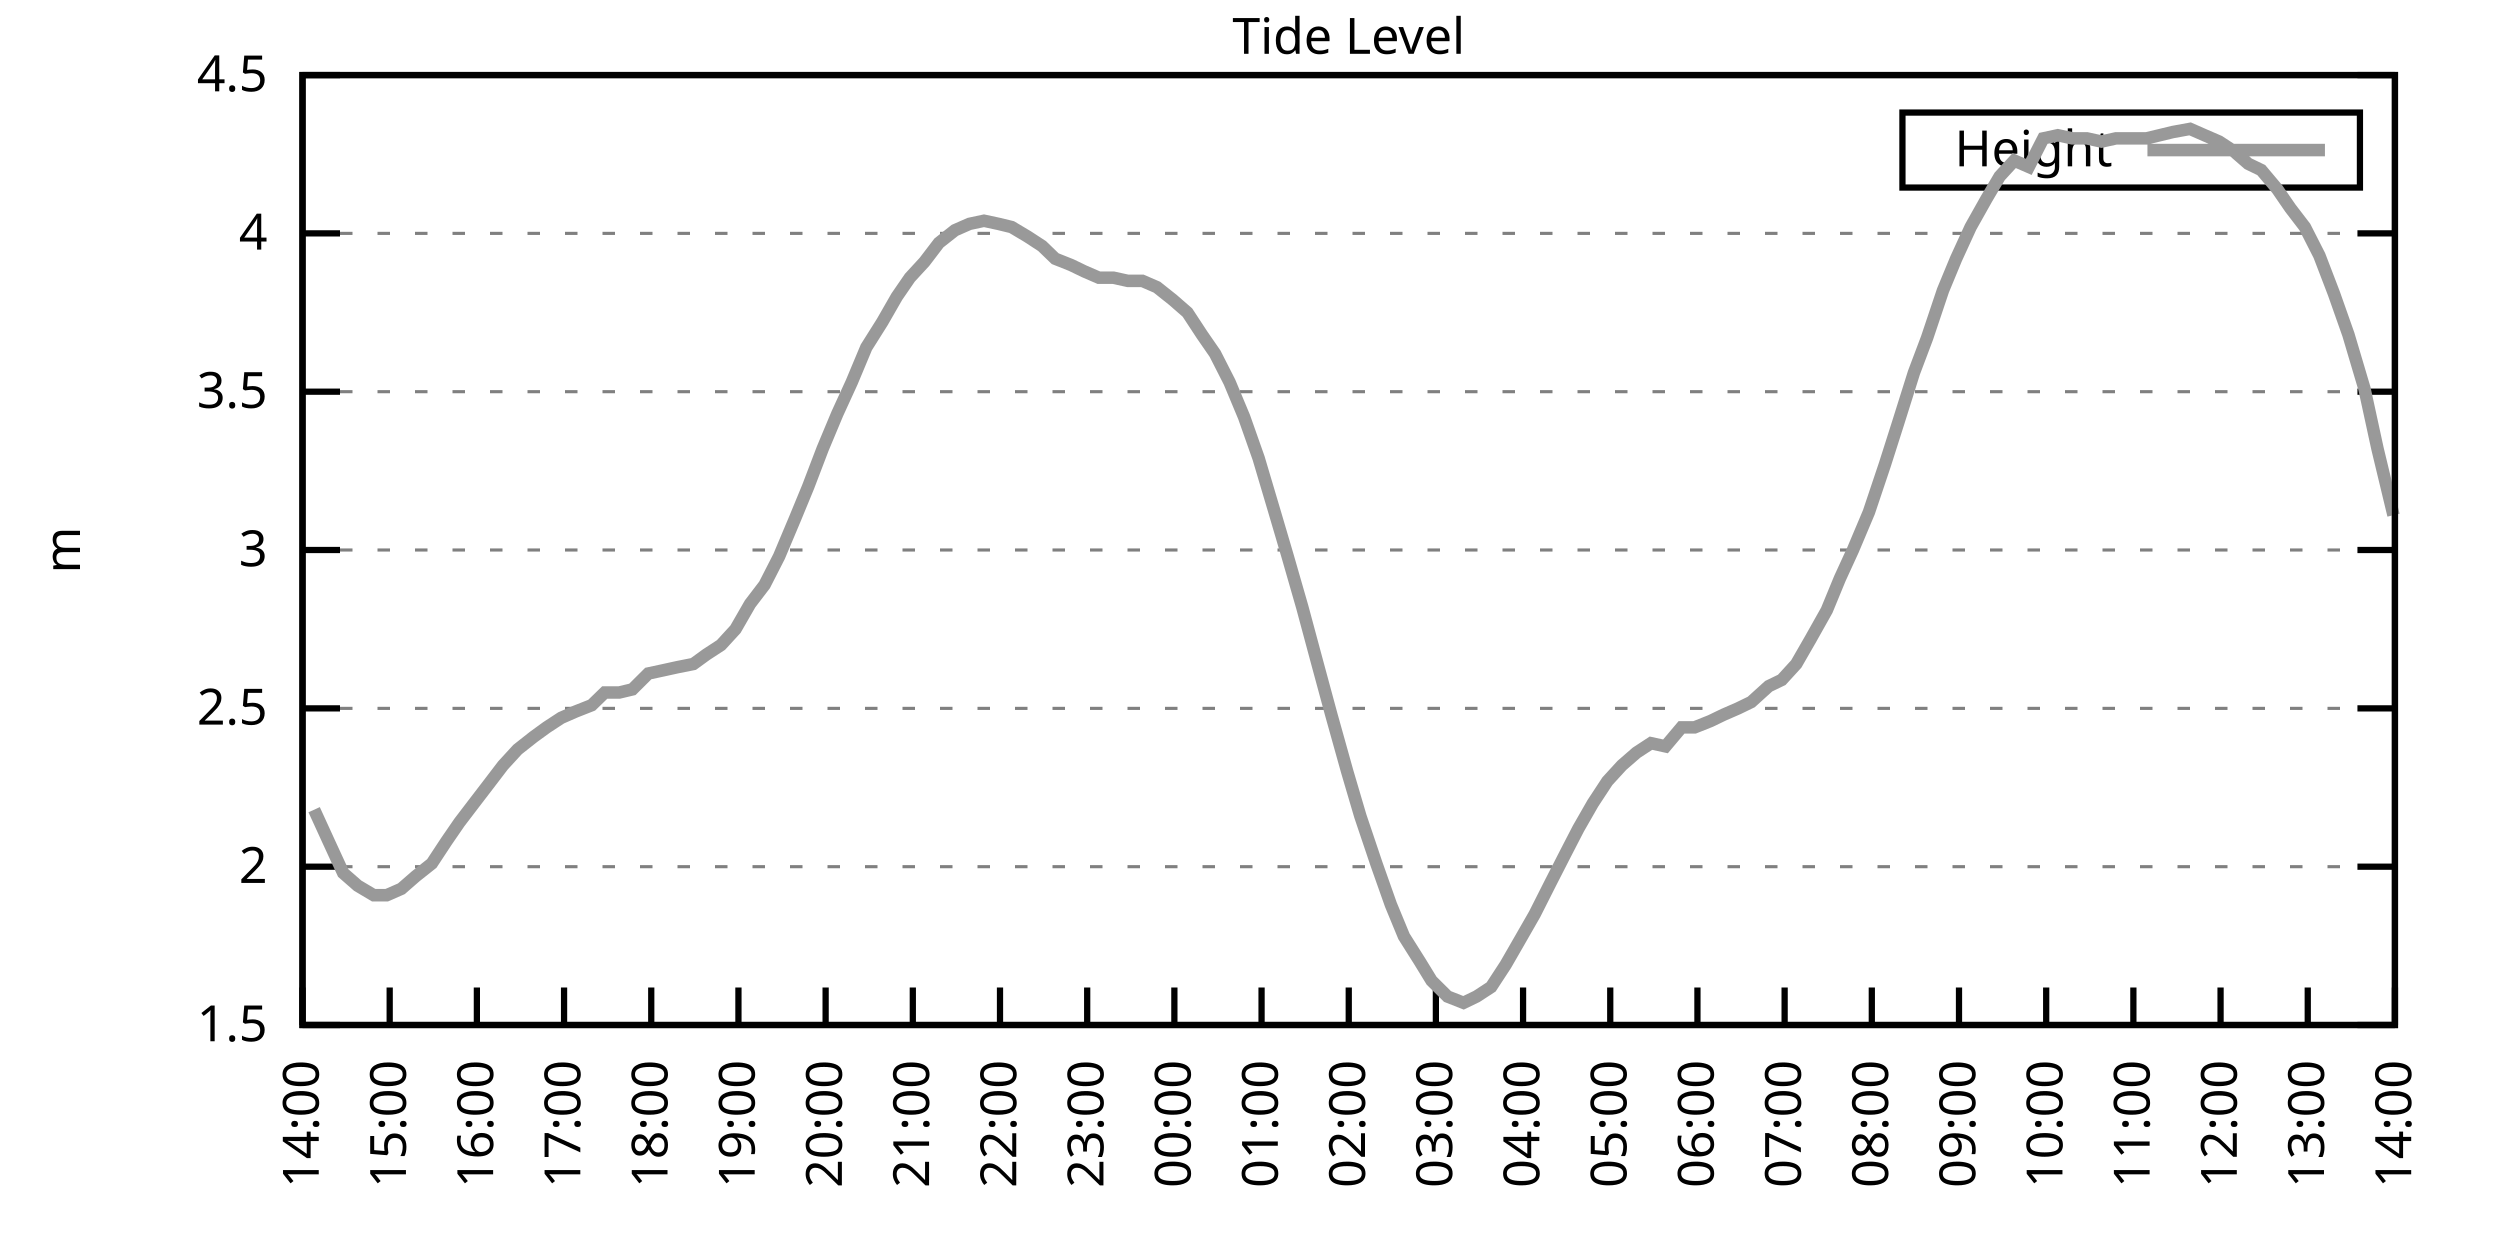
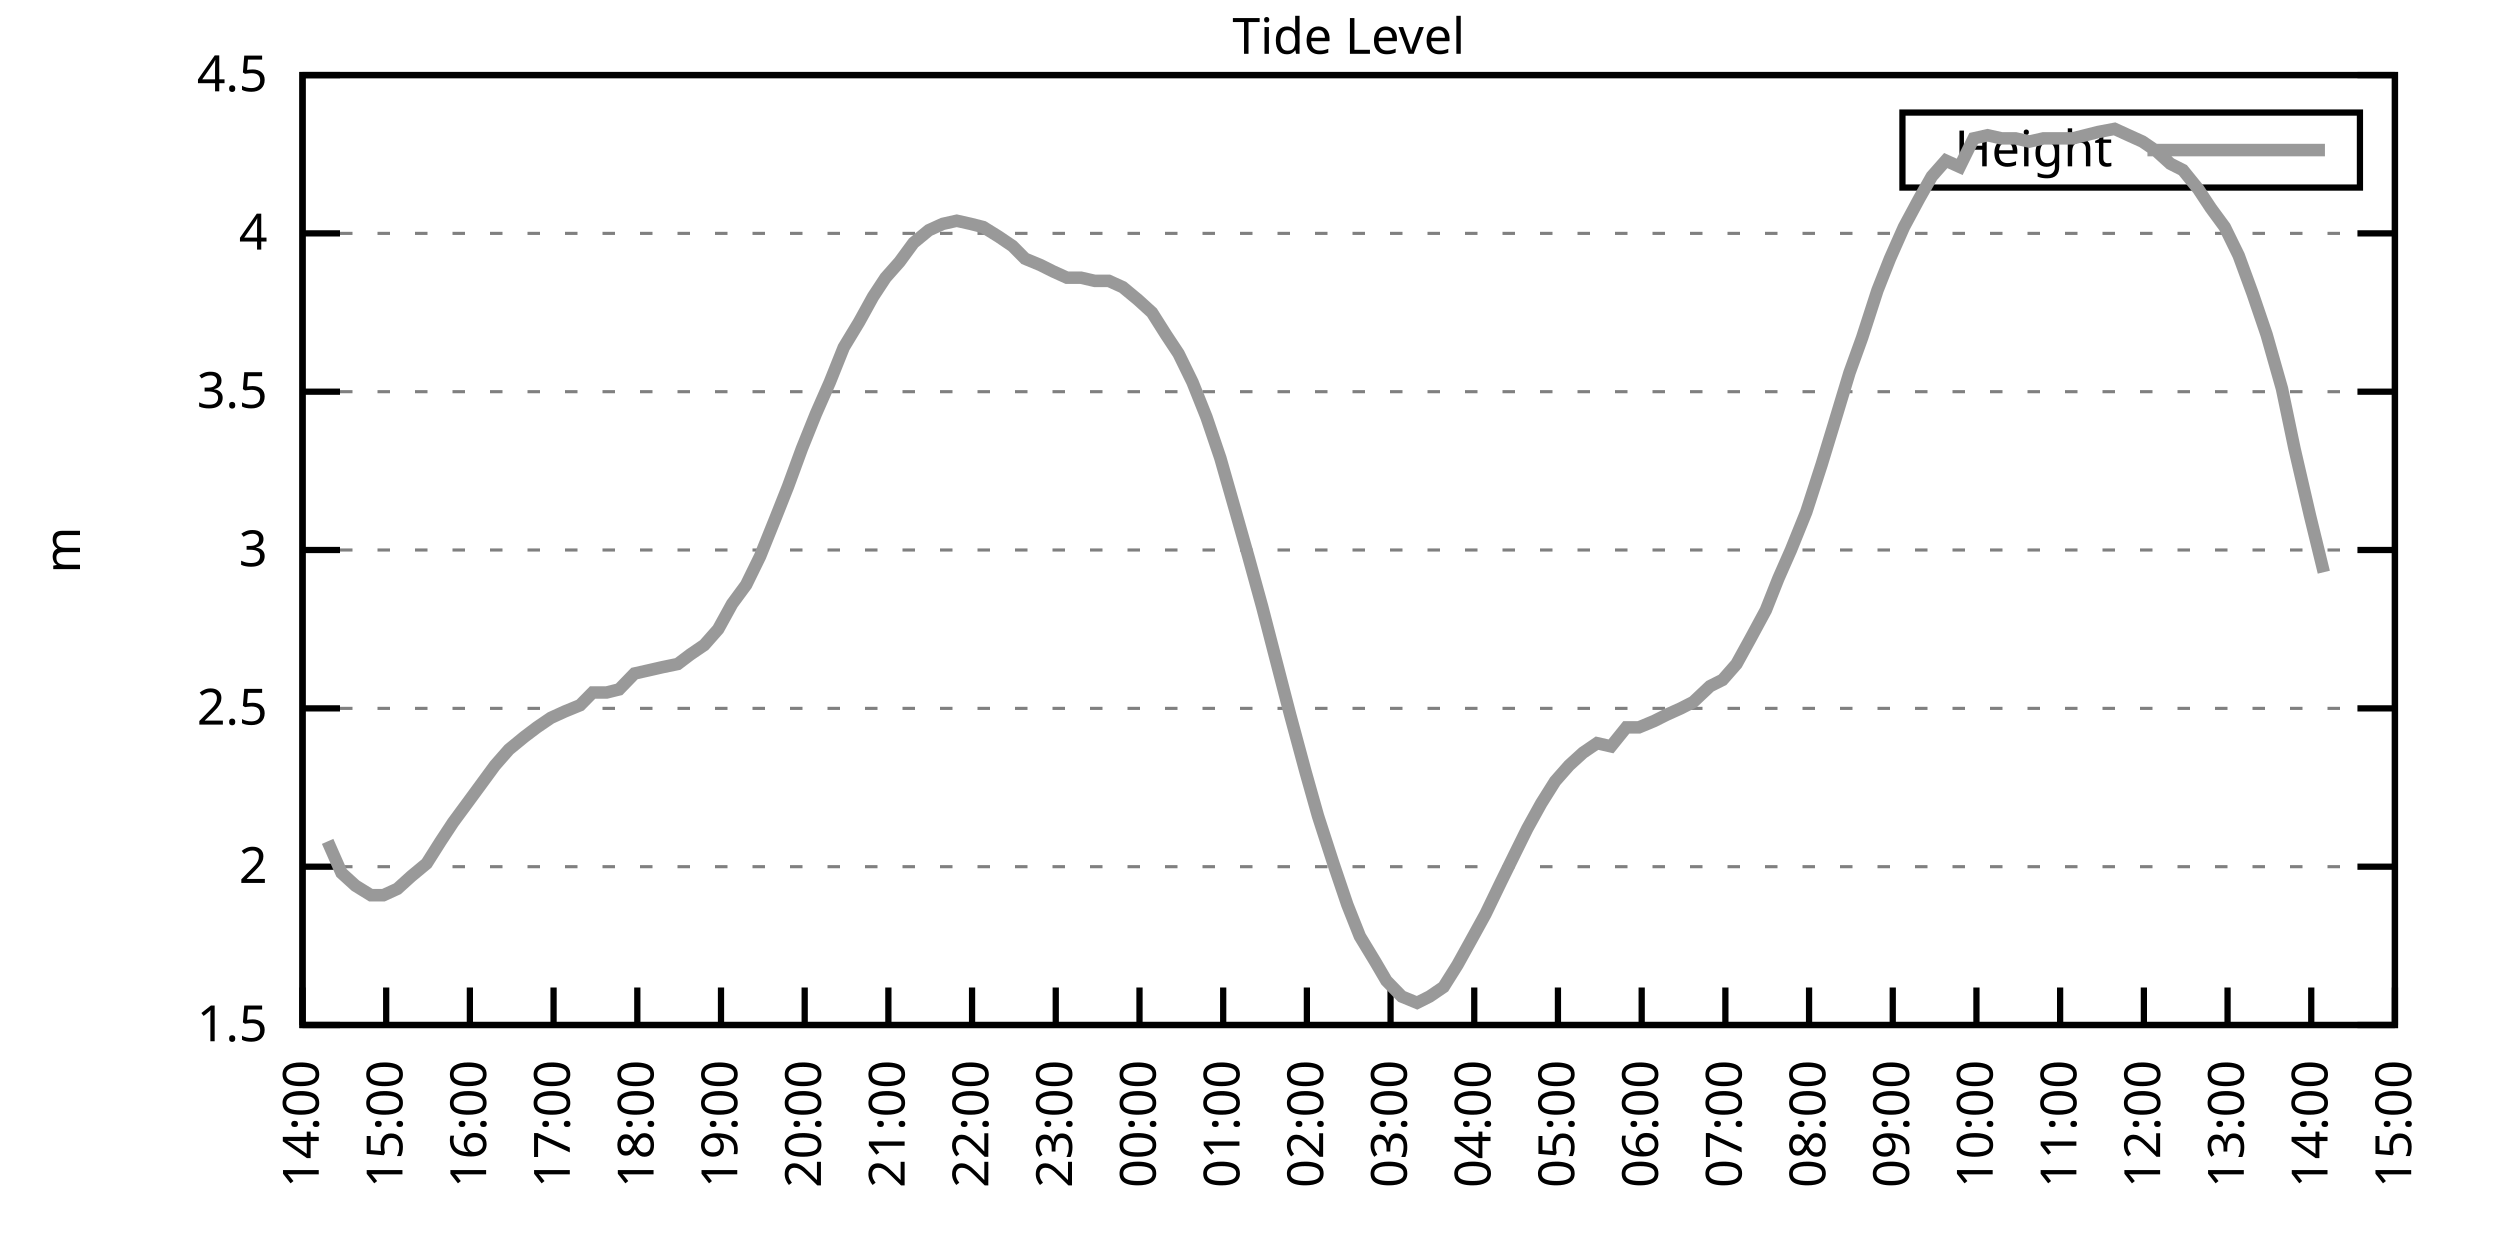
<svg xmlns="http://www.w3.org/2000/svg" xmlns:xlink="http://www.w3.org/1999/xlink" width="400" height="200" viewBox="0 0 400 200">
  <g id="gnuplot_canvas">
    <rect x="0" y="0" width="400" height="200" fill="none" />
    <defs>
      <circle id="gpDot" r="0.5" stroke-width="0.5" stroke="currentColor" />
      <path id="gpPt0" stroke-width="0.333" stroke="currentColor" d="M-1,0 h2 M0,-1 v2" />
      <path id="gpPt1" stroke-width="0.333" stroke="currentColor" d="M-1,-1 L1,1 M1,-1 L-1,1" />
      <path id="gpPt2" stroke-width="0.333" stroke="currentColor" d="M-1,0 L1,0 M0,-1 L0,1 M-1,-1 L1,1 M-1,1 L1,-1" />
      <rect id="gpPt3" stroke-width="0.333" stroke="currentColor" x="-1" y="-1" width="2" height="2" />
      <rect id="gpPt4" stroke-width="0.333" stroke="currentColor" fill="currentColor" x="-1" y="-1" width="2" height="2" />
      <circle id="gpPt5" stroke-width="0.333" stroke="currentColor" cx="0" cy="0" r="1" />
      <use xlink:href="#gpPt5" id="gpPt6" fill="currentColor" stroke="none" />
      <path id="gpPt7" stroke-width="0.333" stroke="currentColor" d="M0,-1.33 L-1.33,0.67 L1.33,0.67 z" />
      <use xlink:href="#gpPt7" id="gpPt8" fill="currentColor" stroke="none" />
      <use xlink:href="#gpPt7" id="gpPt9" stroke="currentColor" transform="rotate(180)" />
      <use xlink:href="#gpPt9" id="gpPt10" fill="currentColor" stroke="none" />
      <use xlink:href="#gpPt3" id="gpPt11" stroke="currentColor" transform="rotate(45)" />
      <use xlink:href="#gpPt11" id="gpPt12" fill="currentColor" stroke="none" />
      <path id="gpPt13" stroke-width="0.333" stroke="currentColor" d="M0,1.330 L1.265,0.411 L0.782,-1.067 L-0.782,-1.076 L-1.265,0.411 z" />
      <use xlink:href="#gpPt13" id="gpPt14" fill="currentColor" stroke="none" />
      <filter id="textbox" filterUnits="objectBoundingBox" x="0" y="0" height="1" width="1">
        <feFlood flood-color="white" flood-opacity="1" result="bgnd" />
        <feComposite in="SourceGraphic" in2="bgnd" operator="atop" />
      </filter>
      <filter id="greybox" filterUnits="objectBoundingBox" x="0" y="0" height="1" width="1">
        <feFlood flood-color="lightgrey" flood-opacity="1" result="grey" />
        <feComposite in="SourceGraphic" in2="grey" operator="atop" />
      </filter>
    </defs>
    <g fill="none" color="white" stroke="currentColor" stroke-width="1.00" stroke-linecap="butt" stroke-linejoin="miter">
</g>
    <g fill="none" color="black" stroke="currentColor" stroke-width="1.00" stroke-linecap="butt" stroke-linejoin="miter">
      <g stroke="none" shape-rendering="crispEdges">
        <polygon fill="rgb(255, 255, 255)" points="48.40,164.00 383.18,164.00 383.18,12.02 48.40,12.02 " />
      </g>
    </g>
    <g fill="none" color="black" stroke="currentColor" stroke-width="1.00" stroke-linecap="butt" stroke-linejoin="miter">
</g>
    <g fill="none" color="black" stroke="black" stroke-width="0.50" stroke-linecap="butt" stroke-linejoin="miter">
</g>
    <g fill="none" color="gray" stroke="currentColor" stroke-width="0.50" stroke-linecap="butt" stroke-linejoin="miter">
      <path stroke="gray" stroke-dasharray="2,4" class="gridline" d="M48.40,164.00 L383.19,164.00  " />
    </g>
    <g fill="none" color="gray" stroke="gray" stroke-width="1.00" stroke-linecap="butt" stroke-linejoin="miter">
</g>
    <g fill="none" color="black" stroke="currentColor" stroke-width="1.00" stroke-linecap="butt" stroke-linejoin="miter">
      <path stroke="black" d="M48.40,164.00 L54.40,164.00 M383.19,164.00 L377.19,164.00  " />
      <g transform="translate(42.80,166.60)" stroke="none" fill="black" font-family="Sans" font-size="8.00" text-anchor="end">
        <text>
          <tspan font-family="Sans"> 1.5</tspan>
        </text>
      </g>
    </g>
    <g fill="none" color="black" stroke="currentColor" stroke-width="1.00" stroke-linecap="butt" stroke-linejoin="miter">
</g>
    <g fill="none" color="black" stroke="black" stroke-width="0.50" stroke-linecap="butt" stroke-linejoin="miter">
</g>
    <g fill="none" color="gray" stroke="currentColor" stroke-width="0.50" stroke-linecap="butt" stroke-linejoin="miter">
      <path stroke="gray" stroke-dasharray="2,4" class="gridline" d="M48.40,138.67 L383.19,138.67  " />
    </g>
    <g fill="none" color="gray" stroke="gray" stroke-width="1.00" stroke-linecap="butt" stroke-linejoin="miter">
</g>
    <g fill="none" color="black" stroke="currentColor" stroke-width="1.00" stroke-linecap="butt" stroke-linejoin="miter">
      <path stroke="black" d="M48.40,138.67 L54.40,138.67 M383.19,138.67 L377.19,138.67  " />
      <g transform="translate(42.80,141.27)" stroke="none" fill="black" font-family="Sans" font-size="8.00" text-anchor="end">
        <text>
          <tspan font-family="Sans"> 2</tspan>
        </text>
      </g>
    </g>
    <g fill="none" color="black" stroke="currentColor" stroke-width="1.00" stroke-linecap="butt" stroke-linejoin="miter">
</g>
    <g fill="none" color="black" stroke="black" stroke-width="0.50" stroke-linecap="butt" stroke-linejoin="miter">
</g>
    <g fill="none" color="gray" stroke="currentColor" stroke-width="0.50" stroke-linecap="butt" stroke-linejoin="miter">
      <path stroke="gray" stroke-dasharray="2,4" class="gridline" d="M48.40,113.34 L383.19,113.34  " />
    </g>
    <g fill="none" color="gray" stroke="gray" stroke-width="1.00" stroke-linecap="butt" stroke-linejoin="miter">
</g>
    <g fill="none" color="black" stroke="currentColor" stroke-width="1.00" stroke-linecap="butt" stroke-linejoin="miter">
      <path stroke="black" d="M48.40,113.34 L54.40,113.34 M383.19,113.34 L377.19,113.34  " />
      <g transform="translate(42.80,115.94)" stroke="none" fill="black" font-family="Sans" font-size="8.00" text-anchor="end">
        <text>
          <tspan font-family="Sans"> 2.5</tspan>
        </text>
      </g>
    </g>
    <g fill="none" color="black" stroke="currentColor" stroke-width="1.00" stroke-linecap="butt" stroke-linejoin="miter">
</g>
    <g fill="none" color="black" stroke="black" stroke-width="0.50" stroke-linecap="butt" stroke-linejoin="miter">
</g>
    <g fill="none" color="gray" stroke="currentColor" stroke-width="0.50" stroke-linecap="butt" stroke-linejoin="miter">
      <path stroke="gray" stroke-dasharray="2,4" class="gridline" d="M48.40,88.00 L383.19,88.00  " />
    </g>
    <g fill="none" color="gray" stroke="gray" stroke-width="1.00" stroke-linecap="butt" stroke-linejoin="miter">
</g>
    <g fill="none" color="black" stroke="currentColor" stroke-width="1.00" stroke-linecap="butt" stroke-linejoin="miter">
      <path stroke="black" d="M48.40,88.00 L54.40,88.00 M383.19,88.00 L377.19,88.00  " />
      <g transform="translate(42.80,90.60)" stroke="none" fill="black" font-family="Sans" font-size="8.00" text-anchor="end">
        <text>
          <tspan font-family="Sans"> 3</tspan>
        </text>
      </g>
    </g>
    <g fill="none" color="black" stroke="currentColor" stroke-width="1.00" stroke-linecap="butt" stroke-linejoin="miter">
</g>
    <g fill="none" color="black" stroke="black" stroke-width="0.50" stroke-linecap="butt" stroke-linejoin="miter">
</g>
    <g fill="none" color="gray" stroke="currentColor" stroke-width="0.50" stroke-linecap="butt" stroke-linejoin="miter">
      <path stroke="gray" stroke-dasharray="2,4" class="gridline" d="M48.40,62.67 L383.19,62.67  " />
    </g>
    <g fill="none" color="gray" stroke="gray" stroke-width="1.00" stroke-linecap="butt" stroke-linejoin="miter">
</g>
    <g fill="none" color="black" stroke="currentColor" stroke-width="1.00" stroke-linecap="butt" stroke-linejoin="miter">
      <path stroke="black" d="M48.40,62.67 L54.40,62.67 M383.19,62.67 L377.19,62.67  " />
      <g transform="translate(42.80,65.27)" stroke="none" fill="black" font-family="Sans" font-size="8.00" text-anchor="end">
        <text>
          <tspan font-family="Sans"> 3.5</tspan>
        </text>
      </g>
    </g>
    <g fill="none" color="black" stroke="currentColor" stroke-width="1.00" stroke-linecap="butt" stroke-linejoin="miter">
</g>
    <g fill="none" color="black" stroke="black" stroke-width="0.50" stroke-linecap="butt" stroke-linejoin="miter">
</g>
    <g fill="none" color="gray" stroke="currentColor" stroke-width="0.50" stroke-linecap="butt" stroke-linejoin="miter">
      <path stroke="gray" stroke-dasharray="2,4" class="gridline" d="M48.40,37.34 L383.19,37.34  " />
    </g>
    <g fill="none" color="gray" stroke="gray" stroke-width="1.00" stroke-linecap="butt" stroke-linejoin="miter">
</g>
    <g fill="none" color="black" stroke="currentColor" stroke-width="1.00" stroke-linecap="butt" stroke-linejoin="miter">
      <path stroke="black" d="M48.40,37.34 L54.40,37.34 M383.19,37.34 L377.19,37.34  " />
      <g transform="translate(42.80,39.94)" stroke="none" fill="black" font-family="Sans" font-size="8.00" text-anchor="end">
        <text>
          <tspan font-family="Sans"> 4</tspan>
        </text>
      </g>
    </g>
    <g fill="none" color="black" stroke="currentColor" stroke-width="1.00" stroke-linecap="butt" stroke-linejoin="miter">
</g>
    <g fill="none" color="black" stroke="black" stroke-width="0.50" stroke-linecap="butt" stroke-linejoin="miter">
</g>
    <g fill="none" color="gray" stroke="currentColor" stroke-width="0.50" stroke-linecap="butt" stroke-linejoin="miter">
      <path stroke="gray" stroke-dasharray="2,4" class="gridline" d="M48.40,12.01 L383.19,12.01  " />
    </g>
    <g fill="none" color="gray" stroke="gray" stroke-width="1.00" stroke-linecap="butt" stroke-linejoin="miter">
</g>
    <g fill="none" color="black" stroke="currentColor" stroke-width="1.00" stroke-linecap="butt" stroke-linejoin="miter">
      <path stroke="black" d="M48.40,12.01 L54.40,12.01 M383.19,12.01 L377.19,12.01  " />
      <g transform="translate(42.80,14.61)" stroke="none" fill="black" font-family="Sans" font-size="8.00" text-anchor="end">
        <text>
          <tspan font-family="Sans"> 4.5</tspan>
        </text>
      </g>
    </g>
    <g fill="none" color="black" stroke="currentColor" stroke-width="1.00" stroke-linecap="butt" stroke-linejoin="miter">
      <path stroke="black" d="M48.40,164.00 L48.40,158.00  " />
      <g transform="translate(51.00,169.60) rotate(270.00)" stroke="none" fill="black" font-family="Sans" font-size="8.00" text-anchor="end">
        <text>
          <tspan font-family="Sans">14:00</tspan>
        </text>
      </g>
    </g>
    <g fill="none" color="black" stroke="currentColor" stroke-width="1.00" stroke-linecap="butt" stroke-linejoin="miter">
-       <path stroke="black" d="M62.35,164.00 L62.35,158.00  " />
-       <g transform="translate(64.95,169.60) rotate(270.00)" stroke="none" fill="black" font-family="Sans" font-size="8.00" text-anchor="end">
+       <path stroke="black" d="M61.79,164.00 L61.79,158.00  " />
+       <g transform="translate(64.39,169.60) rotate(270.00)" stroke="none" fill="black" font-family="Sans" font-size="8.00" text-anchor="end">
        <text>
          <tspan font-family="Sans">15:00</tspan>
        </text>
      </g>
    </g>
    <g fill="none" color="black" stroke="currentColor" stroke-width="1.00" stroke-linecap="butt" stroke-linejoin="miter">
-       <path stroke="black" d="M76.30,164.00 L76.30,158.00  " />
-       <g transform="translate(78.90,169.60) rotate(270.00)" stroke="none" fill="black" font-family="Sans" font-size="8.00" text-anchor="end">
+       <path stroke="black" d="M75.18,164.00 L75.18,158.00  " />
+       <g transform="translate(77.78,169.60) rotate(270.00)" stroke="none" fill="black" font-family="Sans" font-size="8.00" text-anchor="end">
        <text>
          <tspan font-family="Sans">16:00</tspan>
        </text>
      </g>
    </g>
    <g fill="none" color="black" stroke="currentColor" stroke-width="1.00" stroke-linecap="butt" stroke-linejoin="miter">
-       <path stroke="black" d="M90.25,164.00 L90.25,158.00  " />
-       <g transform="translate(92.85,169.60) rotate(270.00)" stroke="none" fill="black" font-family="Sans" font-size="8.00" text-anchor="end">
+       <path stroke="black" d="M88.57,164.00 L88.57,158.00  " />
+       <g transform="translate(91.17,169.60) rotate(270.00)" stroke="none" fill="black" font-family="Sans" font-size="8.00" text-anchor="end">
        <text>
          <tspan font-family="Sans">17:00</tspan>
        </text>
      </g>
    </g>
    <g fill="none" color="black" stroke="currentColor" stroke-width="1.00" stroke-linecap="butt" stroke-linejoin="miter">
-       <path stroke="black" d="M104.20,164.00 L104.20,158.00  " />
-       <g transform="translate(106.80,169.60) rotate(270.00)" stroke="none" fill="black" font-family="Sans" font-size="8.00" text-anchor="end">
+       <path stroke="black" d="M101.97,164.00 L101.97,158.00  " />
+       <g transform="translate(104.57,169.60) rotate(270.00)" stroke="none" fill="black" font-family="Sans" font-size="8.00" text-anchor="end">
        <text>
          <tspan font-family="Sans">18:00</tspan>
        </text>
      </g>
    </g>
    <g fill="none" color="black" stroke="currentColor" stroke-width="1.00" stroke-linecap="butt" stroke-linejoin="miter">
-       <path stroke="black" d="M118.15,164.00 L118.15,158.00  " />
-       <g transform="translate(120.75,169.60) rotate(270.00)" stroke="none" fill="black" font-family="Sans" font-size="8.00" text-anchor="end">
+       <path stroke="black" d="M115.36,164.00 L115.36,158.00  " />
+       <g transform="translate(117.96,169.60) rotate(270.00)" stroke="none" fill="black" font-family="Sans" font-size="8.00" text-anchor="end">
        <text>
          <tspan font-family="Sans">19:00</tspan>
        </text>
      </g>
    </g>
    <g fill="none" color="black" stroke="currentColor" stroke-width="1.00" stroke-linecap="butt" stroke-linejoin="miter">
-       <path stroke="black" d="M132.10,164.00 L132.10,158.00  " />
-       <g transform="translate(134.70,169.60) rotate(270.00)" stroke="none" fill="black" font-family="Sans" font-size="8.00" text-anchor="end">
+       <path stroke="black" d="M128.75,164.00 L128.75,158.00  " />
+       <g transform="translate(131.35,169.60) rotate(270.00)" stroke="none" fill="black" font-family="Sans" font-size="8.00" text-anchor="end">
        <text>
          <tspan font-family="Sans">20:00</tspan>
        </text>
      </g>
    </g>
    <g fill="none" color="black" stroke="currentColor" stroke-width="1.00" stroke-linecap="butt" stroke-linejoin="miter">
-       <path stroke="black" d="M146.05,164.00 L146.05,158.00  " />
-       <g transform="translate(148.65,169.60) rotate(270.00)" stroke="none" fill="black" font-family="Sans" font-size="8.00" text-anchor="end">
+       <path stroke="black" d="M142.14,164.00 L142.14,158.00  " />
+       <g transform="translate(144.74,169.60) rotate(270.00)" stroke="none" fill="black" font-family="Sans" font-size="8.00" text-anchor="end">
        <text>
          <tspan font-family="Sans">21:00</tspan>
        </text>
      </g>
    </g>
    <g fill="none" color="black" stroke="currentColor" stroke-width="1.00" stroke-linecap="butt" stroke-linejoin="miter">
-       <path stroke="black" d="M160.00,164.00 L160.00,158.00  " />
-       <g transform="translate(162.60,169.60) rotate(270.00)" stroke="none" fill="black" font-family="Sans" font-size="8.00" text-anchor="end">
+       <path stroke="black" d="M155.53,164.00 L155.53,158.00  " />
+       <g transform="translate(158.13,169.60) rotate(270.00)" stroke="none" fill="black" font-family="Sans" font-size="8.00" text-anchor="end">
        <text>
          <tspan font-family="Sans">22:00</tspan>
        </text>
      </g>
    </g>
    <g fill="none" color="black" stroke="currentColor" stroke-width="1.00" stroke-linecap="butt" stroke-linejoin="miter">
-       <path stroke="black" d="M173.95,164.00 L173.95,158.00  " />
-       <g transform="translate(176.55,169.60) rotate(270.00)" stroke="none" fill="black" font-family="Sans" font-size="8.00" text-anchor="end">
+       <path stroke="black" d="M168.92,164.00 L168.92,158.00  " />
+       <g transform="translate(171.52,169.60) rotate(270.00)" stroke="none" fill="black" font-family="Sans" font-size="8.00" text-anchor="end">
        <text>
          <tspan font-family="Sans">23:00</tspan>
        </text>
      </g>
    </g>
    <g fill="none" color="black" stroke="currentColor" stroke-width="1.00" stroke-linecap="butt" stroke-linejoin="miter">
-       <path stroke="black" d="M187.90,164.00 L187.90,158.00  " />
-       <g transform="translate(190.50,169.60) rotate(270.00)" stroke="none" fill="black" font-family="Sans" font-size="8.00" text-anchor="end">
+       <path stroke="black" d="M182.32,164.00 L182.32,158.00  " />
+       <g transform="translate(184.92,169.60) rotate(270.00)" stroke="none" fill="black" font-family="Sans" font-size="8.00" text-anchor="end">
        <text>
          <tspan font-family="Sans">00:00</tspan>
        </text>
      </g>
    </g>
    <g fill="none" color="black" stroke="currentColor" stroke-width="1.00" stroke-linecap="butt" stroke-linejoin="miter">
-       <path stroke="black" d="M201.85,164.00 L201.85,158.00  " />
-       <g transform="translate(204.45,169.60) rotate(270.00)" stroke="none" fill="black" font-family="Sans" font-size="8.00" text-anchor="end">
+       <path stroke="black" d="M195.71,164.00 L195.71,158.00  " />
+       <g transform="translate(198.31,169.60) rotate(270.00)" stroke="none" fill="black" font-family="Sans" font-size="8.00" text-anchor="end">
        <text>
          <tspan font-family="Sans">01:00</tspan>
        </text>
      </g>
    </g>
    <g fill="none" color="black" stroke="currentColor" stroke-width="1.00" stroke-linecap="butt" stroke-linejoin="miter">
-       <path stroke="black" d="M215.80,164.00 L215.80,158.00  " />
-       <g transform="translate(218.40,169.60) rotate(270.00)" stroke="none" fill="black" font-family="Sans" font-size="8.00" text-anchor="end">
+       <path stroke="black" d="M209.10,164.00 L209.10,158.00  " />
+       <g transform="translate(211.70,169.60) rotate(270.00)" stroke="none" fill="black" font-family="Sans" font-size="8.00" text-anchor="end">
        <text>
          <tspan font-family="Sans">02:00</tspan>
        </text>
      </g>
    </g>
    <g fill="none" color="black" stroke="currentColor" stroke-width="1.00" stroke-linecap="butt" stroke-linejoin="miter">
-       <path stroke="black" d="M229.74,164.00 L229.74,158.00  " />
-       <g transform="translate(232.34,169.60) rotate(270.00)" stroke="none" fill="black" font-family="Sans" font-size="8.00" text-anchor="end">
+       <path stroke="black" d="M222.49,164.00 L222.49,158.00  " />
+       <g transform="translate(225.09,169.60) rotate(270.00)" stroke="none" fill="black" font-family="Sans" font-size="8.00" text-anchor="end">
        <text>
          <tspan font-family="Sans">03:00</tspan>
        </text>
      </g>
    </g>
    <g fill="none" color="black" stroke="currentColor" stroke-width="1.00" stroke-linecap="butt" stroke-linejoin="miter">
-       <path stroke="black" d="M243.69,164.00 L243.69,158.00  " />
-       <g transform="translate(246.29,169.60) rotate(270.00)" stroke="none" fill="black" font-family="Sans" font-size="8.00" text-anchor="end">
+       <path stroke="black" d="M235.88,164.00 L235.88,158.00  " />
+       <g transform="translate(238.48,169.60) rotate(270.00)" stroke="none" fill="black" font-family="Sans" font-size="8.00" text-anchor="end">
        <text>
          <tspan font-family="Sans">04:00</tspan>
        </text>
      </g>
    </g>
    <g fill="none" color="black" stroke="currentColor" stroke-width="1.00" stroke-linecap="butt" stroke-linejoin="miter">
-       <path stroke="black" d="M257.64,164.00 L257.64,158.00  " />
-       <g transform="translate(260.24,169.60) rotate(270.00)" stroke="none" fill="black" font-family="Sans" font-size="8.00" text-anchor="end">
+       <path stroke="black" d="M249.27,164.00 L249.27,158.00  " />
+       <g transform="translate(251.87,169.60) rotate(270.00)" stroke="none" fill="black" font-family="Sans" font-size="8.00" text-anchor="end">
        <text>
          <tspan font-family="Sans">05:00</tspan>
        </text>
      </g>
    </g>
    <g fill="none" color="black" stroke="currentColor" stroke-width="1.00" stroke-linecap="butt" stroke-linejoin="miter">
-       <path stroke="black" d="M271.59,164.00 L271.59,158.00  " />
-       <g transform="translate(274.19,169.60) rotate(270.00)" stroke="none" fill="black" font-family="Sans" font-size="8.00" text-anchor="end">
+       <path stroke="black" d="M262.67,164.00 L262.67,158.00  " />
+       <g transform="translate(265.27,169.60) rotate(270.00)" stroke="none" fill="black" font-family="Sans" font-size="8.00" text-anchor="end">
        <text>
          <tspan font-family="Sans">06:00</tspan>
        </text>
      </g>
    </g>
    <g fill="none" color="black" stroke="currentColor" stroke-width="1.00" stroke-linecap="butt" stroke-linejoin="miter">
-       <path stroke="black" d="M285.54,164.00 L285.54,158.00  " />
-       <g transform="translate(288.14,169.60) rotate(270.00)" stroke="none" fill="black" font-family="Sans" font-size="8.00" text-anchor="end">
+       <path stroke="black" d="M276.06,164.00 L276.06,158.00  " />
+       <g transform="translate(278.66,169.60) rotate(270.00)" stroke="none" fill="black" font-family="Sans" font-size="8.00" text-anchor="end">
        <text>
          <tspan font-family="Sans">07:00</tspan>
        </text>
      </g>
    </g>
    <g fill="none" color="black" stroke="currentColor" stroke-width="1.00" stroke-linecap="butt" stroke-linejoin="miter">
-       <path stroke="black" d="M299.49,164.00 L299.49,158.00  " />
-       <g transform="translate(302.09,169.60) rotate(270.00)" stroke="none" fill="black" font-family="Sans" font-size="8.00" text-anchor="end">
+       <path stroke="black" d="M289.45,164.00 L289.45,158.00  " />
+       <g transform="translate(292.05,169.60) rotate(270.00)" stroke="none" fill="black" font-family="Sans" font-size="8.00" text-anchor="end">
        <text>
          <tspan font-family="Sans">08:00</tspan>
        </text>
      </g>
    </g>
    <g fill="none" color="black" stroke="currentColor" stroke-width="1.00" stroke-linecap="butt" stroke-linejoin="miter">
-       <path stroke="black" d="M313.44,164.00 L313.44,158.00  " />
-       <g transform="translate(316.04,169.60) rotate(270.00)" stroke="none" fill="black" font-family="Sans" font-size="8.00" text-anchor="end">
+       <path stroke="black" d="M302.84,164.00 L302.84,158.00  " />
+       <g transform="translate(305.44,169.60) rotate(270.00)" stroke="none" fill="black" font-family="Sans" font-size="8.00" text-anchor="end">
        <text>
          <tspan font-family="Sans">09:00</tspan>
        </text>
      </g>
    </g>
    <g fill="none" color="black" stroke="currentColor" stroke-width="1.00" stroke-linecap="butt" stroke-linejoin="miter">
-       <path stroke="black" d="M327.39,164.00 L327.39,158.00  " />
-       <g transform="translate(329.99,169.60) rotate(270.00)" stroke="none" fill="black" font-family="Sans" font-size="8.00" text-anchor="end">
+       <path stroke="black" d="M316.23,164.00 L316.23,158.00  " />
+       <g transform="translate(318.83,169.60) rotate(270.00)" stroke="none" fill="black" font-family="Sans" font-size="8.00" text-anchor="end">
        <text>
          <tspan font-family="Sans">10:00</tspan>
        </text>
      </g>
    </g>
    <g fill="none" color="black" stroke="currentColor" stroke-width="1.00" stroke-linecap="butt" stroke-linejoin="miter">
-       <path stroke="black" d="M341.34,164.00 L341.34,158.00  " />
-       <g transform="translate(343.94,169.60) rotate(270.00)" stroke="none" fill="black" font-family="Sans" font-size="8.00" text-anchor="end">
+       <path stroke="black" d="M329.62,164.00 L329.62,158.00  " />
+       <g transform="translate(332.22,169.60) rotate(270.00)" stroke="none" fill="black" font-family="Sans" font-size="8.00" text-anchor="end">
        <text>
          <tspan font-family="Sans">11:00</tspan>
        </text>
      </g>
    </g>
    <g fill="none" color="black" stroke="currentColor" stroke-width="1.00" stroke-linecap="butt" stroke-linejoin="miter">
-       <path stroke="black" d="M355.29,164.00 L355.29,158.00  " />
-       <g transform="translate(357.89,169.60) rotate(270.00)" stroke="none" fill="black" font-family="Sans" font-size="8.00" text-anchor="end">
+       <path stroke="black" d="M343.02,164.00 L343.02,158.00  " />
+       <g transform="translate(345.62,169.60) rotate(270.00)" stroke="none" fill="black" font-family="Sans" font-size="8.00" text-anchor="end">
        <text>
          <tspan font-family="Sans">12:00</tspan>
        </text>
      </g>
    </g>
    <g fill="none" color="black" stroke="currentColor" stroke-width="1.00" stroke-linecap="butt" stroke-linejoin="miter">
-       <path stroke="black" d="M369.24,164.00 L369.24,158.00  " />
-       <g transform="translate(371.84,169.60) rotate(270.00)" stroke="none" fill="black" font-family="Sans" font-size="8.00" text-anchor="end">
+       <path stroke="black" d="M356.41,164.00 L356.41,158.00  " />
+       <g transform="translate(359.01,169.60) rotate(270.00)" stroke="none" fill="black" font-family="Sans" font-size="8.00" text-anchor="end">
        <text>
          <tspan font-family="Sans">13:00</tspan>
+         </text>
+       </g>
+     </g>
+     <g fill="none" color="black" stroke="currentColor" stroke-width="1.00" stroke-linecap="butt" stroke-linejoin="miter">
+       <path stroke="black" d="M369.80,164.00 L369.80,158.00  " />
+       <g transform="translate(372.40,169.60) rotate(270.00)" stroke="none" fill="black" font-family="Sans" font-size="8.00" text-anchor="end">
+         <text>
+           <tspan font-family="Sans">14:00</tspan>
        </text>
      </g>
    </g>
    <g fill="none" color="black" stroke="currentColor" stroke-width="1.00" stroke-linecap="butt" stroke-linejoin="miter">
      <path stroke="black" d="M383.19,164.00 L383.19,158.00  " />
      <g transform="translate(385.79,169.60) rotate(270.00)" stroke="none" fill="black" font-family="Sans" font-size="8.00" text-anchor="end">
        <text>
-           <tspan font-family="Sans">14:00</tspan>
+           <tspan font-family="Sans">15:00</tspan>
        </text>
      </g>
    </g>
    <g fill="none" color="black" stroke="currentColor" stroke-width="1.00" stroke-linecap="butt" stroke-linejoin="miter">
</g>
    <g fill="none" color="black" stroke="currentColor" stroke-width="1.00" stroke-linecap="butt" stroke-linejoin="miter">
      <path stroke="black" d="M48.40,12.01 L48.40,164.00 L383.19,164.00 L383.19,12.01 L48.40,12.01 Z  " />
    </g>
    <g fill="none" color="black" stroke="currentColor" stroke-width="1.00" stroke-linecap="butt" stroke-linejoin="miter">
</g>
    <g fill="none" color="black" stroke="currentColor" stroke-width="1.00" stroke-linecap="butt" stroke-linejoin="miter">
      <path stroke="black" d="M304.39,30.01 L304.39,18.01 L377.59,18.01 L377.59,30.01 L304.39,30.01 Z  " />
    </g>
    <g id="Tide_level_plot_1">
      <g fill="none" color="white" stroke="black" stroke-width="2.00" stroke-linecap="butt" stroke-linejoin="miter">
</g>
      <g fill="none" color="black" stroke="currentColor" stroke-width="2.00" stroke-linecap="butt" stroke-linejoin="miter">
        <g transform="translate(337.99,26.61)" stroke="none" fill="black" font-family="Sans" font-size="8.00" text-anchor="end">
          <text>
            <tspan font-family="Sans">Height</tspan>
          </text>
        </g>
      </g>
      <g fill="none" color="black" stroke="currentColor" stroke-width="2.00" stroke-linecap="butt" stroke-linejoin="miter">
-         <path stroke="rgb(153, 153, 153)" d="M343.59,24.01 L371.99,24.01 M50.26,129.55 L52.58,134.62 L54.91,139.68 L57.23,141.71 L59.79,143.23 L61.88,143.23   L64.21,142.21 L66.53,140.19 L69.09,138.16 L71.42,134.62 L73.51,131.58 L75.83,128.54 L78.16,125.50 L80.48,122.46   L82.81,119.92 L85.37,117.90 L87.46,116.38 L89.78,114.86 L92.11,113.84 L94.67,112.83 L96.76,110.80 L99.08,110.80   L101.18,110.30 L103.73,107.76 L106.06,107.26 L108.38,106.75 L110.94,106.24 L113.03,104.72 L115.36,103.20 L117.68,100.67   L120.01,96.62 L122.33,93.58 L124.66,89.02 L127.22,82.94 L129.31,77.87 L131.63,71.79 L133.96,66.22 L136.28,61.15   L138.61,55.58 L141.16,51.53 L143.49,47.47 L145.58,44.43 L147.91,41.90 L150.23,38.86 L152.79,36.84 L155.11,35.82   L157.44,35.32 L159.76,35.82 L161.86,36.33 L164.41,37.85 L166.74,39.37 L168.83,41.39 L171.39,42.41 L173.48,43.42   L175.81,44.43 L178.13,44.43 L180.46,44.94 L182.78,44.94 L185.11,45.95 L187.66,47.98 L189.99,50.01 L192.31,53.55   L194.41,56.59 L196.73,61.15 L199.06,66.73 L201.38,73.31 L203.94,81.93 L206.03,89.02 L208.36,97.12 L210.68,105.74   L213.01,114.35 L215.56,123.47 L217.65,130.56 L220.21,138.16 L222.54,144.75 L224.63,149.81 L227.19,153.87 L229.05,156.91   L231.60,159.44 L234.16,160.45 L236.25,159.44 L238.58,157.92 L240.90,154.37 L243.23,150.32 L245.55,146.27 L248.11,141.20   L250.44,136.64 L252.53,132.59 L254.85,128.54 L257.18,124.99 L259.50,122.46 L261.83,120.43 L264.15,118.91 L266.48,119.42   L269.04,116.38 L271.13,116.38 L273.69,115.36 L275.78,114.35 L278.10,113.34 L280.20,112.32 L282.99,109.79 L285.08,108.78   L287.40,106.24 L289.73,102.19 L292.29,97.63 L294.38,92.56 L296.47,88.00 L299.03,81.93 L301.58,74.33 L303.68,67.74   L306.23,59.63 L308.33,54.06 L310.88,46.46 L312.98,41.39 L315.30,36.33 L317.86,31.77 L319.95,28.22 L322.28,25.69   L324.60,26.70 L326.93,22.14 L329.25,21.64 L331.58,22.14 L333.90,22.14 L336.23,22.65 L338.55,22.14 L341.11,22.14   L343.43,22.14 L345.53,21.64 L347.62,21.13 L350.41,20.62 L352.73,21.64 L355.06,22.65 L357.38,24.17 L359.71,26.20   L361.80,27.21 L364.36,30.25 L366.45,33.29 L368.78,36.33 L371.10,40.89 L373.43,46.97 L375.75,53.55 L378.31,62.17   L380.40,71.79 L382.96,82.43  " />
+         <path stroke="rgb(153, 153, 153)" d="M343.59,24.01 L371.99,24.01 M52.42,134.62 L54.65,139.68 L56.88,141.71 L59.34,143.23 L61.35,143.23 L63.58,142.21   L65.81,140.19 L68.26,138.16 L70.50,134.62 L72.50,131.58 L74.74,128.54 L76.97,125.50 L79.20,122.46 L81.43,119.92   L83.89,117.90 L85.90,116.38 L88.13,114.86 L90.36,113.84 L92.82,112.83 L94.82,110.80 L97.06,110.80 L99.06,110.30   L101.52,107.76 L103.75,107.26 L105.98,106.75 L108.44,106.24 L110.45,104.72 L112.68,103.20 L114.91,100.67 L117.14,96.62   L119.38,93.58 L121.61,89.02 L124.06,82.94 L126.07,77.87 L128.30,71.79 L130.54,66.22 L132.77,61.15 L135.00,55.58   L137.45,51.53 L139.69,47.47 L141.69,44.43 L143.93,41.90 L146.16,38.86 L148.61,36.84 L150.85,35.82 L153.08,35.32   L155.31,35.82 L157.32,36.33 L159.77,37.85 L162.01,39.37 L164.01,41.39 L166.47,42.41 L168.48,43.42 L170.71,44.43   L172.94,44.43 L175.17,44.94 L177.41,44.94 L179.64,45.95 L182.09,47.98 L184.32,50.01 L186.56,53.55 L188.57,56.59   L190.80,61.15 L193.03,66.73 L195.26,73.31 L197.72,81.93 L199.73,89.02 L201.96,97.12 L204.19,105.74 L206.42,114.35   L208.88,123.47 L210.88,130.56 L213.34,138.16 L215.57,144.75 L217.58,149.81 L220.04,153.87 L221.82,156.91 L224.28,159.44   L226.73,160.45 L228.74,159.44 L230.97,157.92 L233.20,154.37 L235.44,150.32 L237.67,146.27 L240.12,141.20 L242.36,136.64   L244.36,132.59 L246.60,128.54 L248.83,124.99 L251.06,122.46 L253.29,120.43 L255.52,118.91 L257.76,119.42 L260.21,116.38   L262.22,116.38 L264.67,115.36 L266.68,114.35 L268.92,113.34 L270.92,112.32 L273.60,109.79 L275.61,108.78 L277.84,106.24   L280.07,102.19 L282.53,97.63 L284.54,92.56 L286.55,88.00 L289.00,81.93 L291.46,74.33 L293.47,67.74 L295.92,59.63   L297.93,54.06 L300.39,46.46 L302.39,41.39 L304.63,36.33 L307.08,31.77 L309.09,28.22 L311.32,25.69 L313.55,26.70   L315.79,22.14 L318.02,21.64 L320.25,22.14 L322.48,22.14 L324.71,22.65 L326.95,22.14 L329.40,22.14 L331.63,22.14   L333.64,21.64 L335.65,21.13 L338.33,20.62 L340.56,21.64 L342.79,22.65 L345.02,24.17 L347.26,26.20 L349.26,27.21   L351.72,30.25 L353.73,33.29 L355.96,36.33 L358.19,40.89 L360.42,46.97 L362.66,53.55 L365.11,62.17 L367.12,71.79   L369.58,82.43 L371.81,91.55  " />
      </g>
    </g>
    <g fill="none" color="black" stroke="currentColor" stroke-width="2.00" stroke-linecap="butt" stroke-linejoin="miter">
</g>
    <g fill="none" color="black" stroke="black" stroke-width="1.00" stroke-linecap="butt" stroke-linejoin="miter">
</g>
    <g fill="none" color="black" stroke="currentColor" stroke-width="1.00" stroke-linecap="butt" stroke-linejoin="miter">
      <path stroke="black" d="M48.40,12.01 L48.40,164.00 L383.19,164.00 L383.19,12.01 L48.40,12.01 Z  " />
      <g transform="translate(12.80,88.01) rotate(270.00)" stroke="none" fill="black" font-family="Sans" font-size="8.00" text-anchor="middle">
        <text>
          <tspan font-family="Sans">m</tspan>
        </text>
      </g>
    </g>
    <g fill="none" color="black" stroke="currentColor" stroke-width="1.00" stroke-linecap="butt" stroke-linejoin="miter">
</g>
    <g fill="none" color="black" stroke="currentColor" stroke-width="1.00" stroke-linecap="butt" stroke-linejoin="miter">
      <g transform="translate(215.79,8.61)" stroke="none" fill="black" font-family="Sans" font-size="8.00" text-anchor="middle">
        <text>
          <tspan font-family="Sans">Tide Level</tspan>
        </text>
      </g>
    </g>
    <g fill="none" color="black" stroke="currentColor" stroke-width="1.00" stroke-linecap="butt" stroke-linejoin="miter">
</g>
  </g>
</svg>
